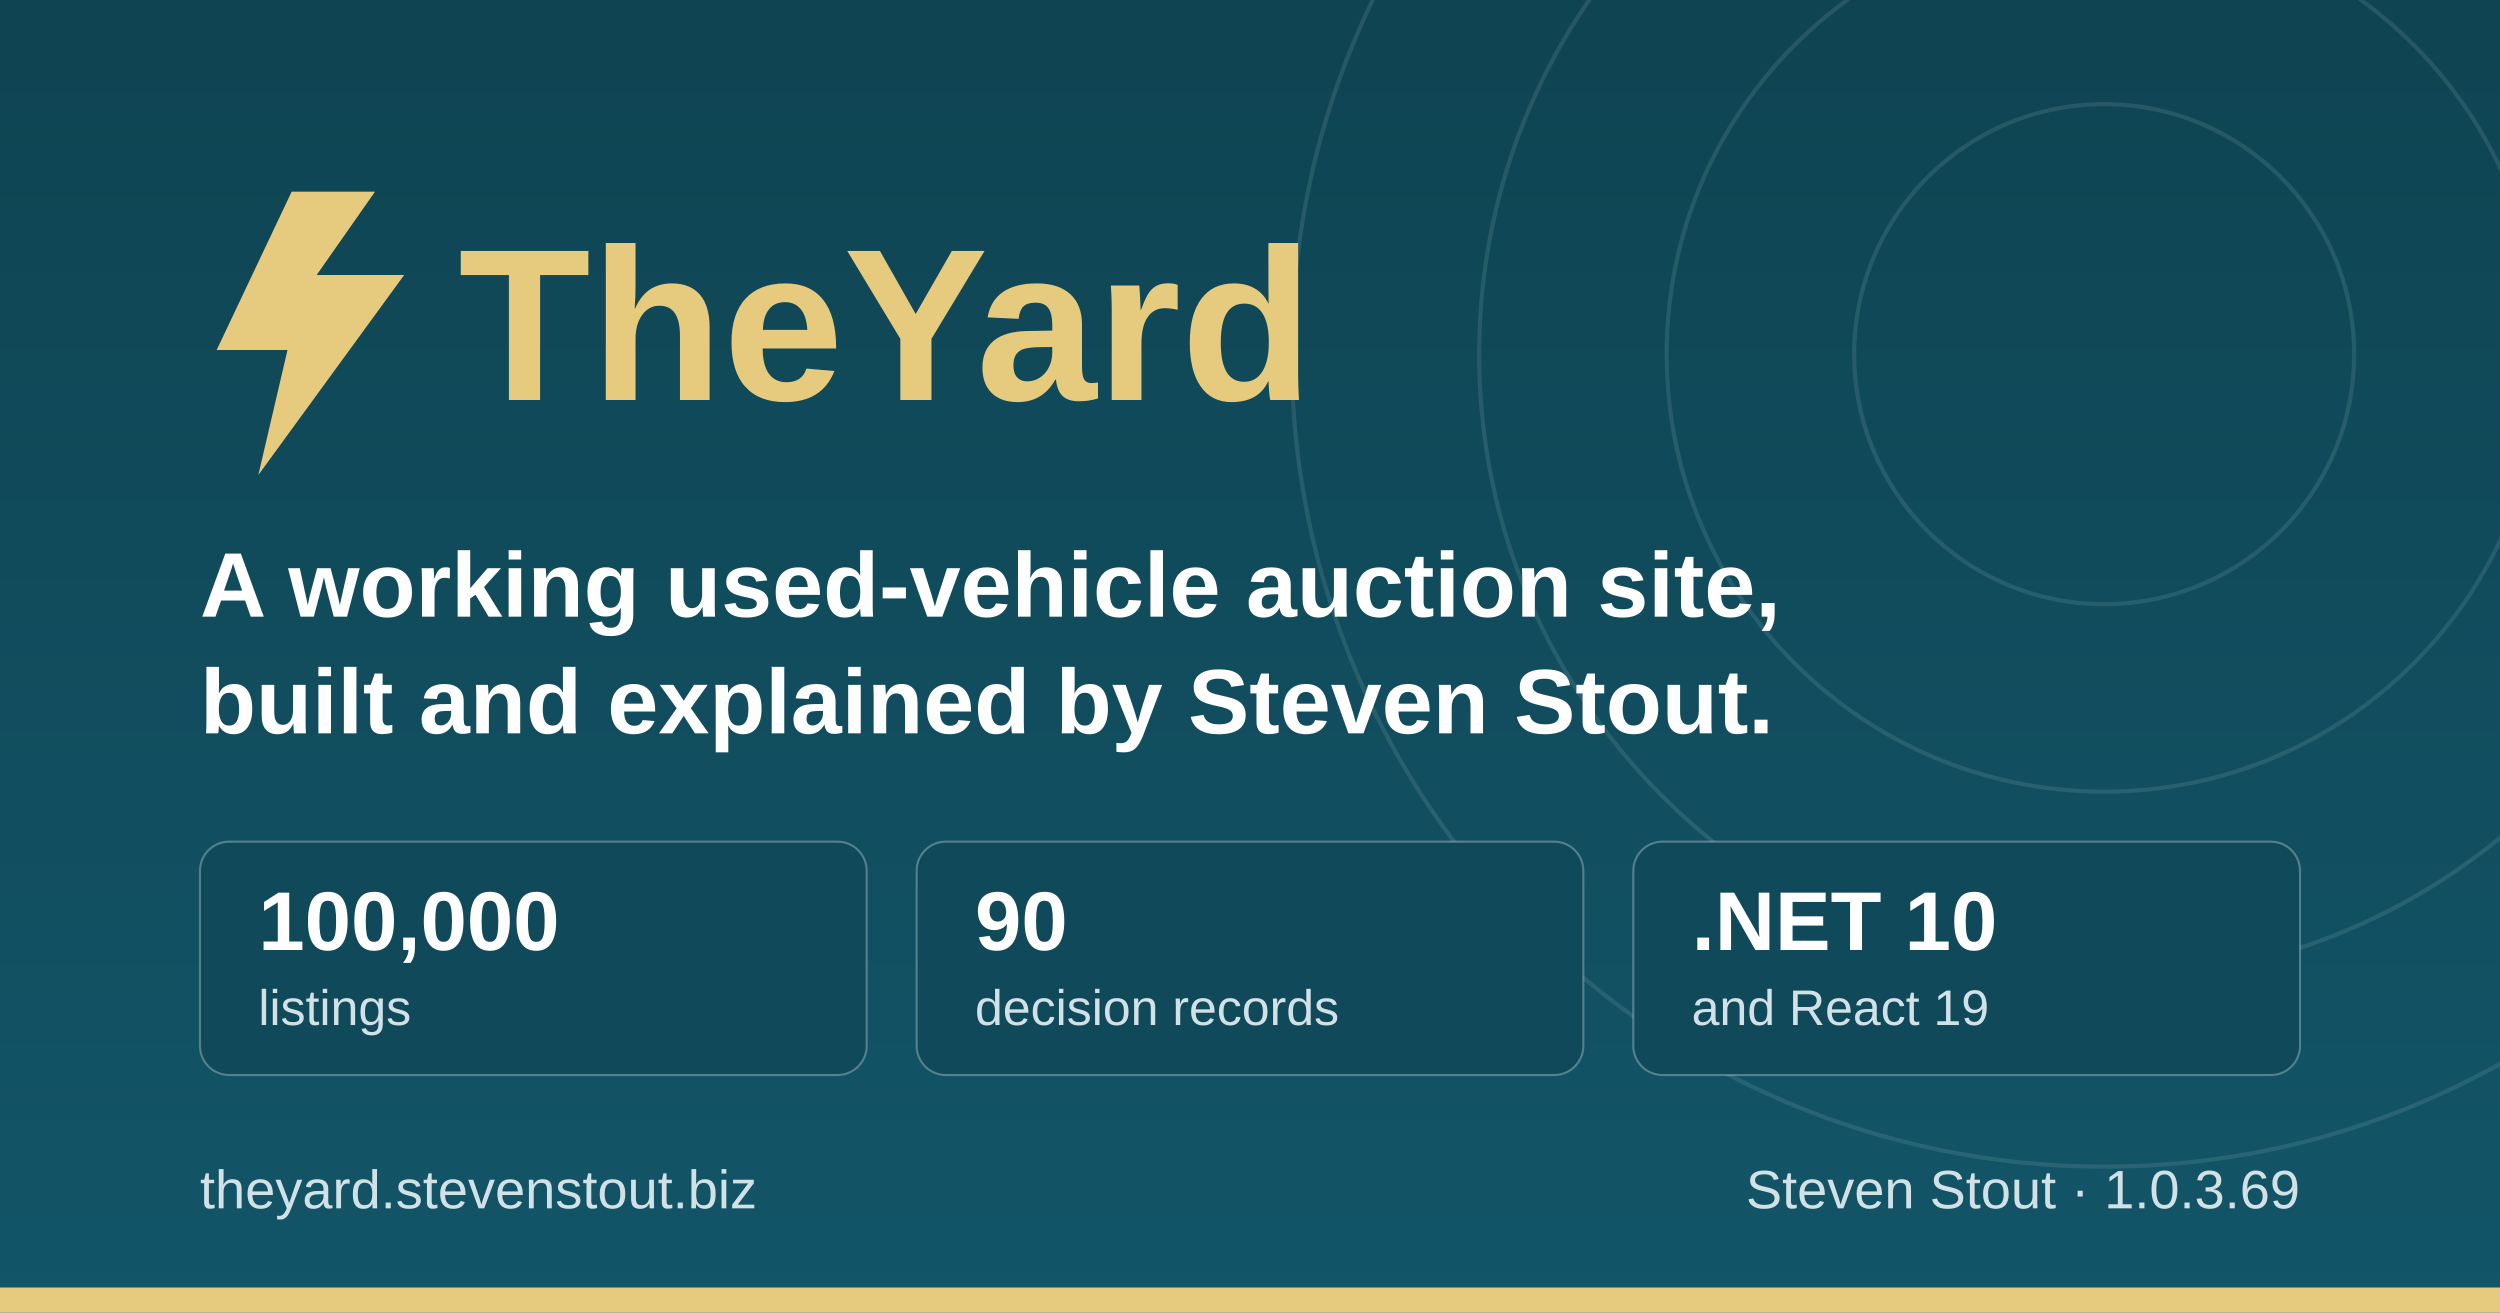
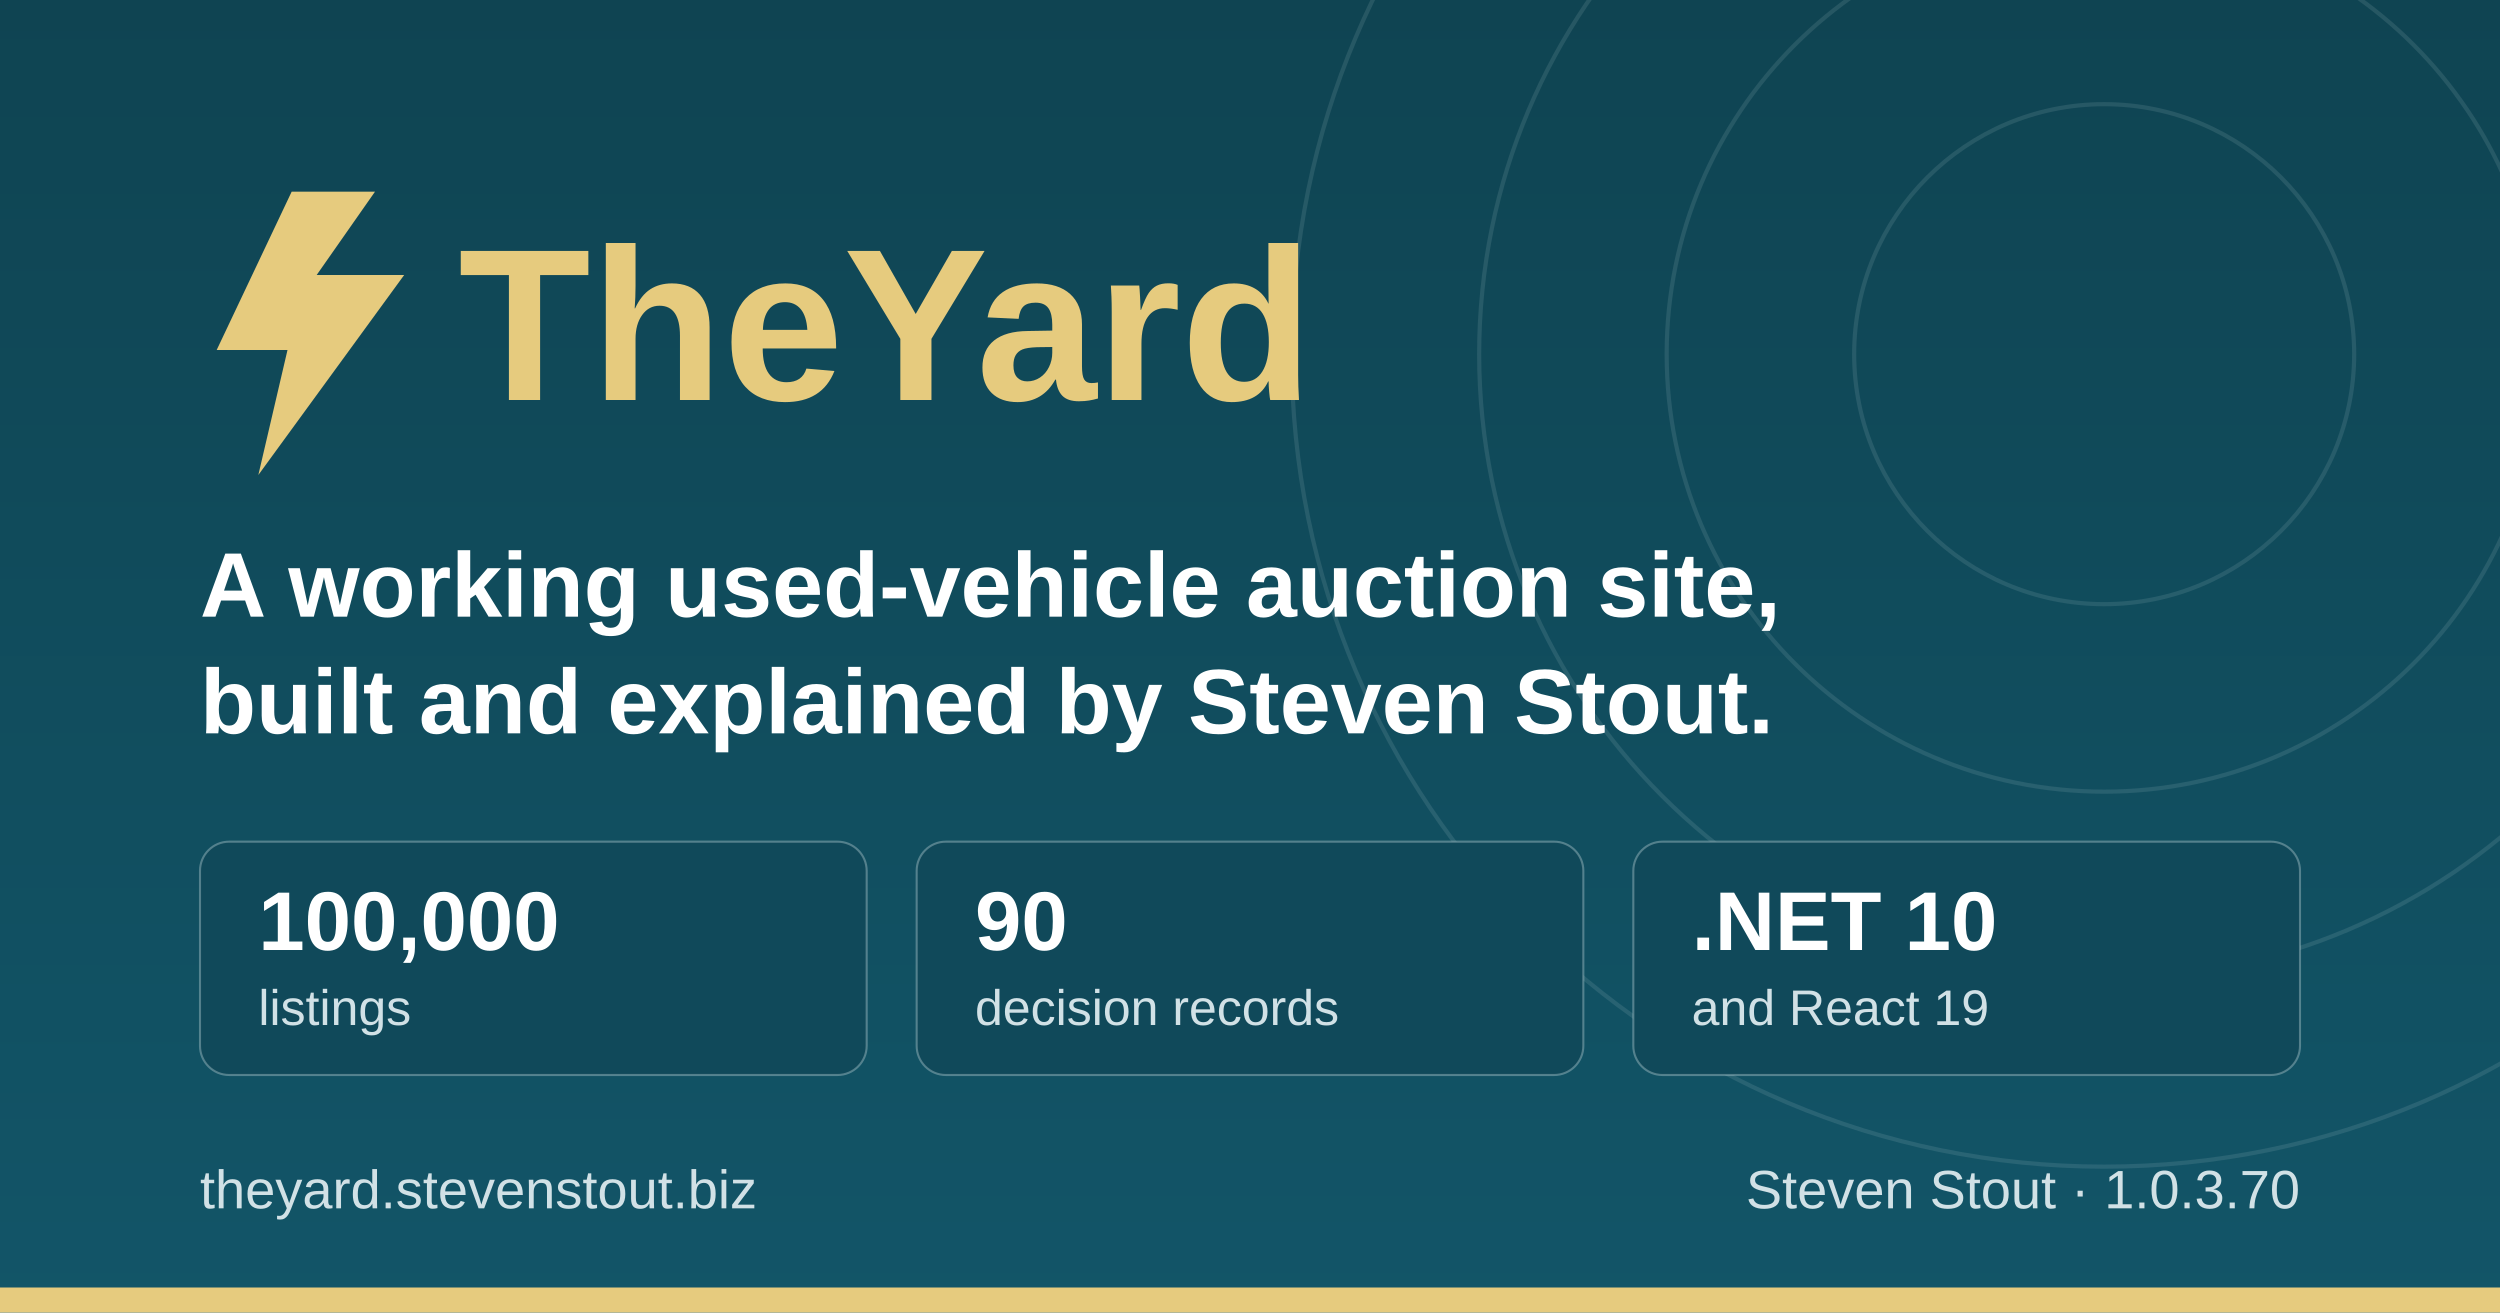
<svg xmlns="http://www.w3.org/2000/svg" width="1200" height="630" viewBox="0 0 1200 630" role="img" aria-label="TheYard, a used-vehicle auction platform, by Steven Stout">
  <defs>
    <linearGradient id="ground" x1="0" y1="0" x2="0" y2="1">
      <stop offset="0" stop-color="#0f4452" />
      <stop offset="1" stop-color="#125568" />
    </linearGradient>
  </defs>
  <rect width="1200" height="630" fill="url(#ground)" />
  <g fill="none" stroke="#d1e1e6" stroke-opacity="0.12" stroke-width="2">
    <circle cx="1010" cy="170" r="120" />
    <circle cx="1010" cy="170" r="210" />
    <circle cx="1010" cy="170" r="300" />
    <circle cx="1010" cy="170" r="390" />
  </g>
  <rect x="0" y="618" width="1200" height="12" fill="#e6cb7e" />
  <g transform="translate(96, 176)">
    <path d="M44 -84 L8 -8 h34 l-14 60 l70 -96 h-42 l28 -40 z" fill="#e6cb7e" />
    <text x="124" y="16" font-family="IBM Plex Sans, Segoe UI, system-ui, Arial, sans-serif" font-size="104" font-weight="700" fill="#e6cb7e">TheYard</text>
  </g>
  <text x="96" y="296" font-family="IBM Plex Sans, Segoe UI, system-ui, Arial, sans-serif" font-size="44" font-weight="600" fill="#ffffff">A working used-vehicle auction site,</text>
  <text x="96" y="352" font-family="IBM Plex Sans, Segoe UI, system-ui, Arial, sans-serif" font-size="44" font-weight="600" fill="#ffffff">built and explained by Steven Stout.</text>
  <g font-family="IBM Plex Sans, Segoe UI, system-ui, Arial, sans-serif">
    <rect x="96" y="404" width="320" height="112" rx="14" fill="#10495a" stroke="#d1e1e6" stroke-opacity="0.35" />
    <text x="124" y="456" font-size="40" font-weight="700" fill="#ffffff">100,000</text>
    <text x="124" y="492" font-size="24" font-weight="500" fill="#d1e1e6">listings</text>
    <rect x="440" y="404" width="320" height="112" rx="14" fill="#10495a" stroke="#d1e1e6" stroke-opacity="0.35" />
    <text x="468" y="456" font-size="40" font-weight="700" fill="#ffffff">90</text>
    <text x="468" y="492" font-size="24" font-weight="500" fill="#d1e1e6">decision records</text>
    <rect x="784" y="404" width="320" height="112" rx="14" fill="#10495a" stroke="#d1e1e6" stroke-opacity="0.35" />
    <text x="812" y="456" font-size="40" font-weight="700" fill="#ffffff">.NET 10</text>
    <text x="812" y="492" font-size="24" font-weight="500" fill="#d1e1e6">and React 19</text>
  </g>
  <text x="96" y="580" font-family="IBM Plex Sans, Segoe UI, system-ui, Arial, sans-serif" font-size="26" font-weight="500" fill="#d1e1e6">theyard.stevenstout.biz</text>
-   <text x="1104" y="580" text-anchor="end" font-family="IBM Plex Sans, Segoe UI, system-ui, Arial, sans-serif" font-size="26" font-weight="500" fill="#d1e1e6">Steven Stout · 1.0.3.69</text>
+   <text x="1104" y="580" text-anchor="end" font-family="IBM Plex Sans, Segoe UI, system-ui, Arial, sans-serif" font-size="26" font-weight="500" fill="#d1e1e6">Steven Stout · 1.0.3.70</text>
</svg>
